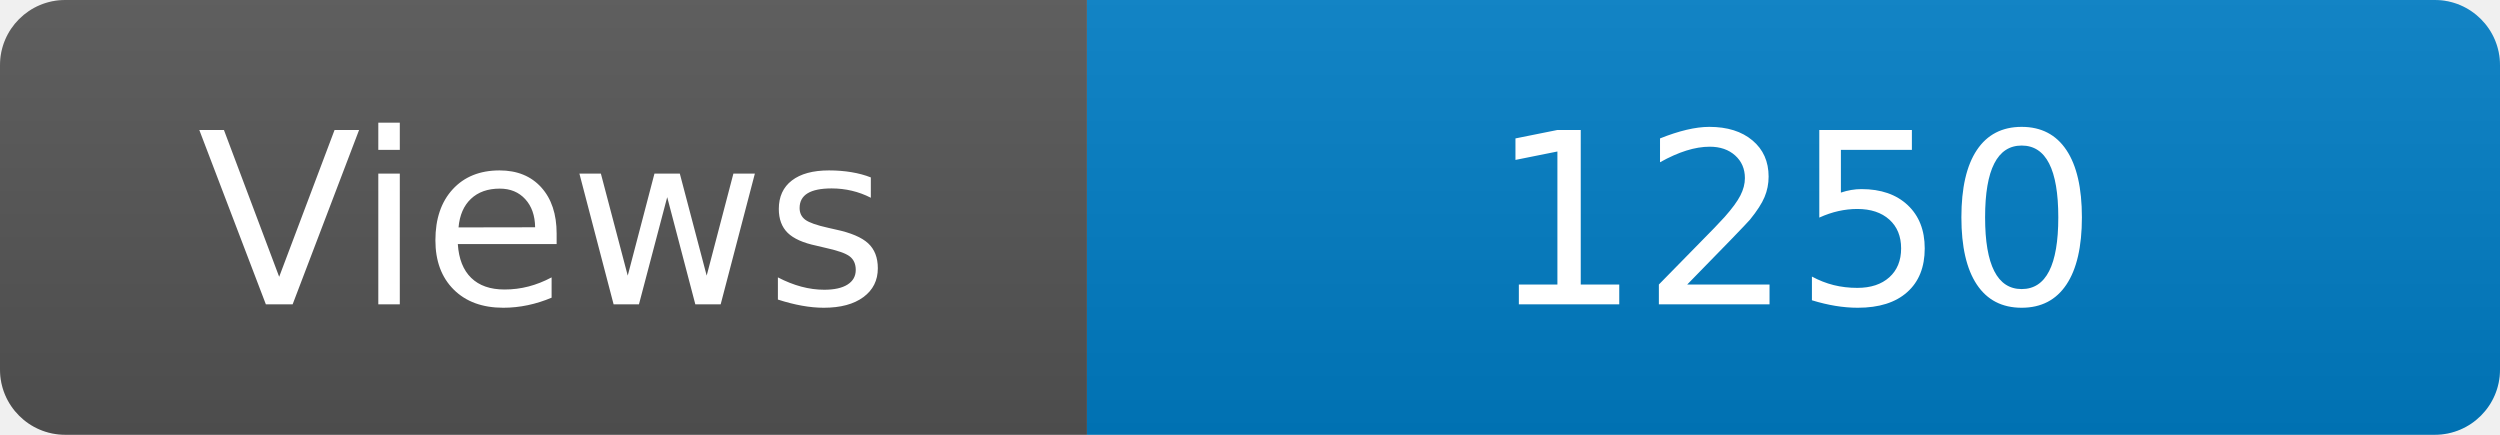
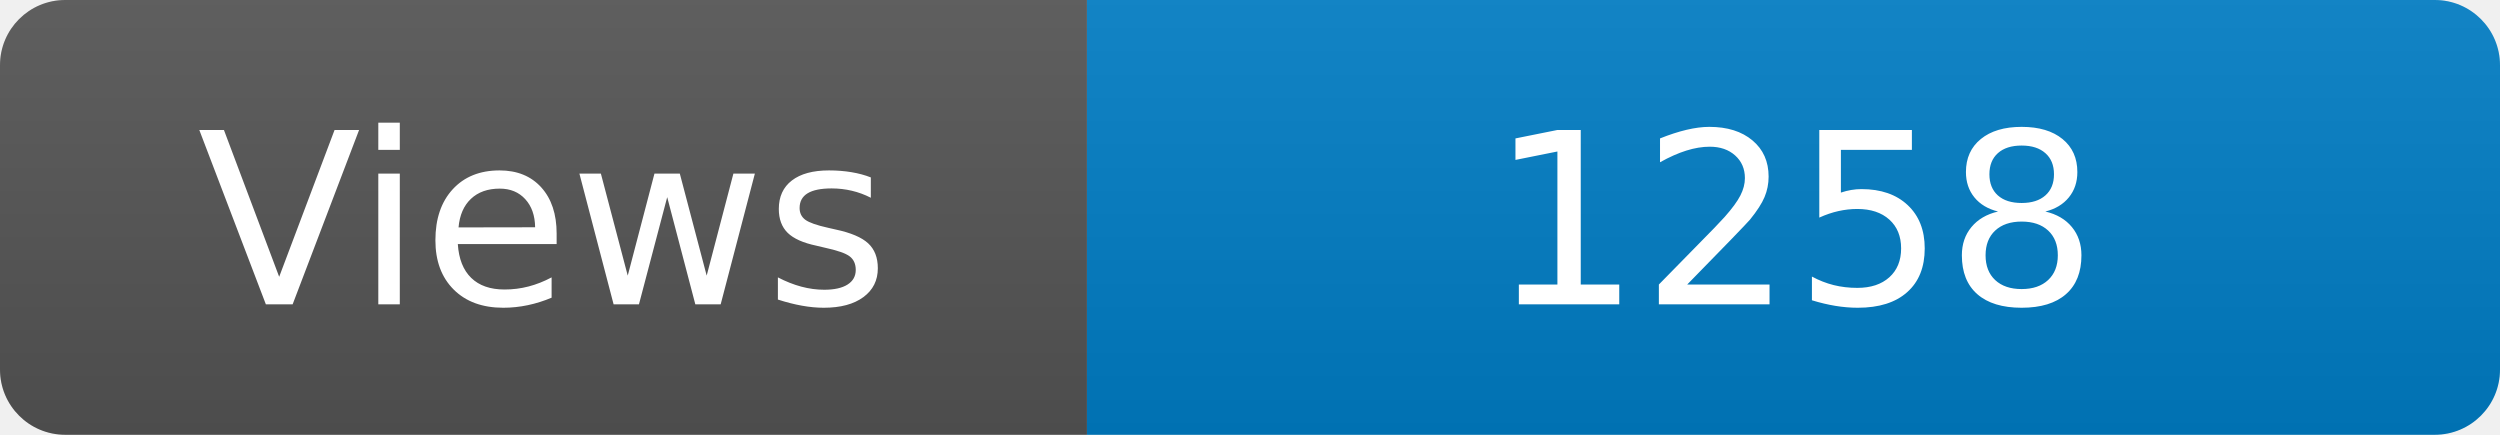
<svg xmlns="http://www.w3.org/2000/svg" width="115" height="20" role="img" aria-label="Maintained?: yes">
  <linearGradient id="s" x2="0" y2="100%">
    <stop offset="0" stop-color="#bbb" stop-opacity=".1" />
    <stop offset="1" stop-opacity=".1" />
  </linearGradient>
  <clipPath id="r">
    <rect width="115" height="20" rx="3" fill="#fff" />
  </clipPath>
  <g clip-path="url(#r)">
    <rect width="50" height="20" fill="#555" />
    <rect x="50" width="160" height="20" fill="#007ec6" />
    <rect width="115" height="20" fill="url(#s)" />
  </g>
  <g fill="#fff" text-anchor="middle" font-family="Verdana,Geneva,DejaVu Sans,sans-serif" font-size="110">
    <text x="250" y="140" transform="scale(.1)" fill="#fff">Views</text>
-     <text x="825" y="140" transform="scale(.1)" fill="#fff">1250</text>
+     <text x="825" y="140" transform="scale(.1)" fill="#fff">1258</text>
  </g>
</svg>
